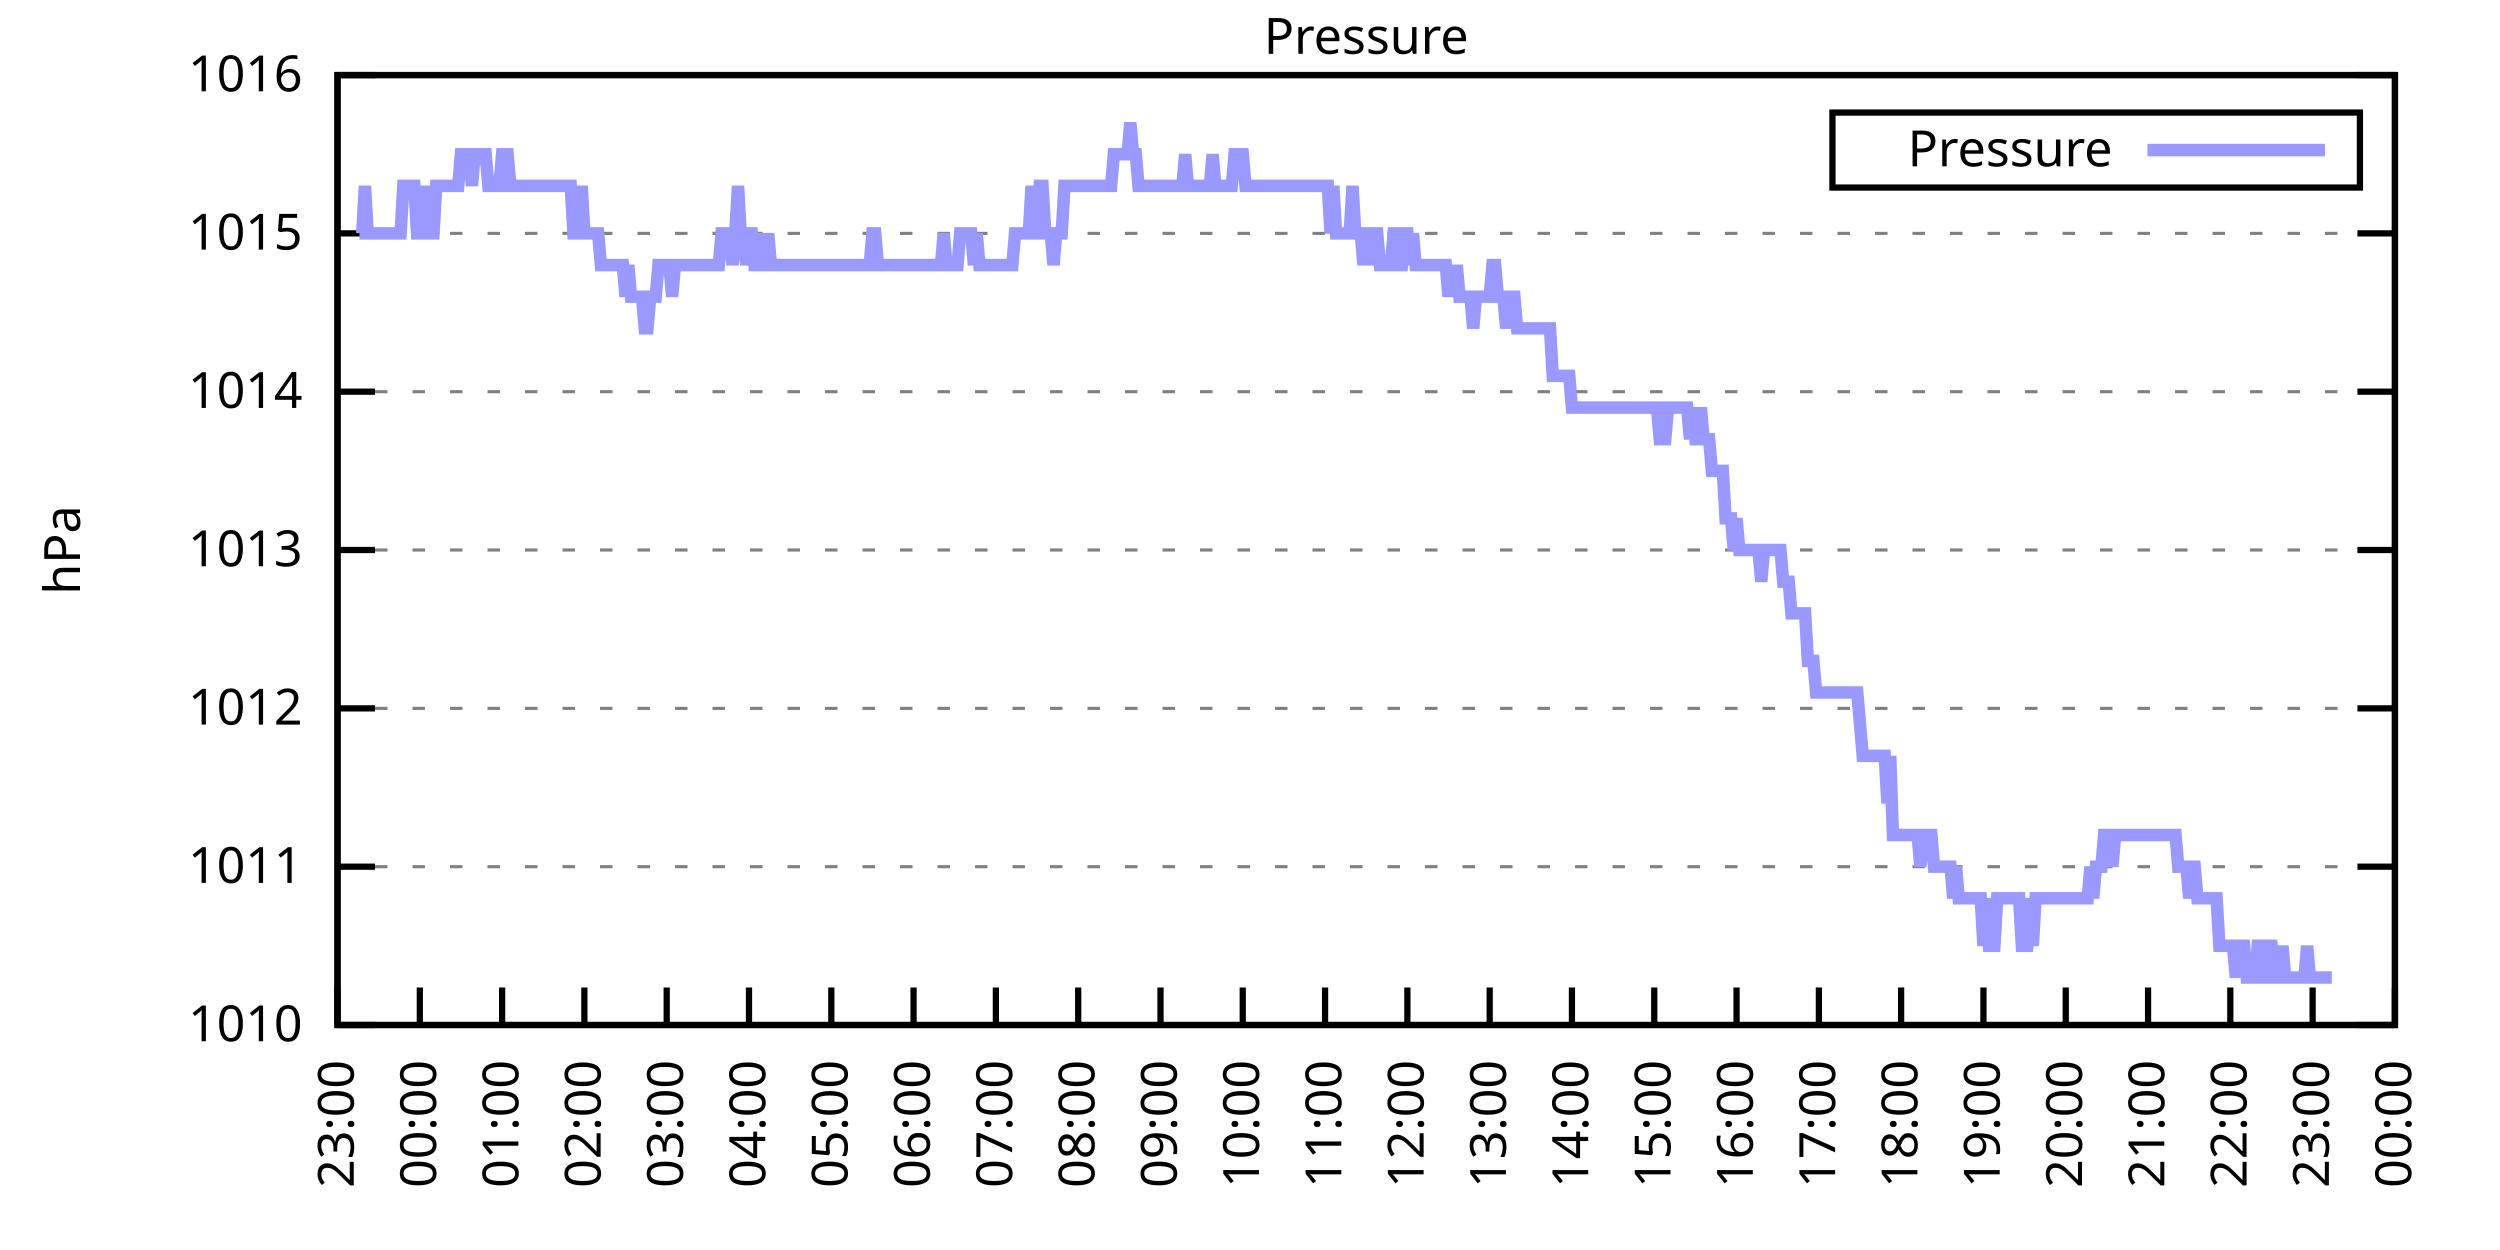
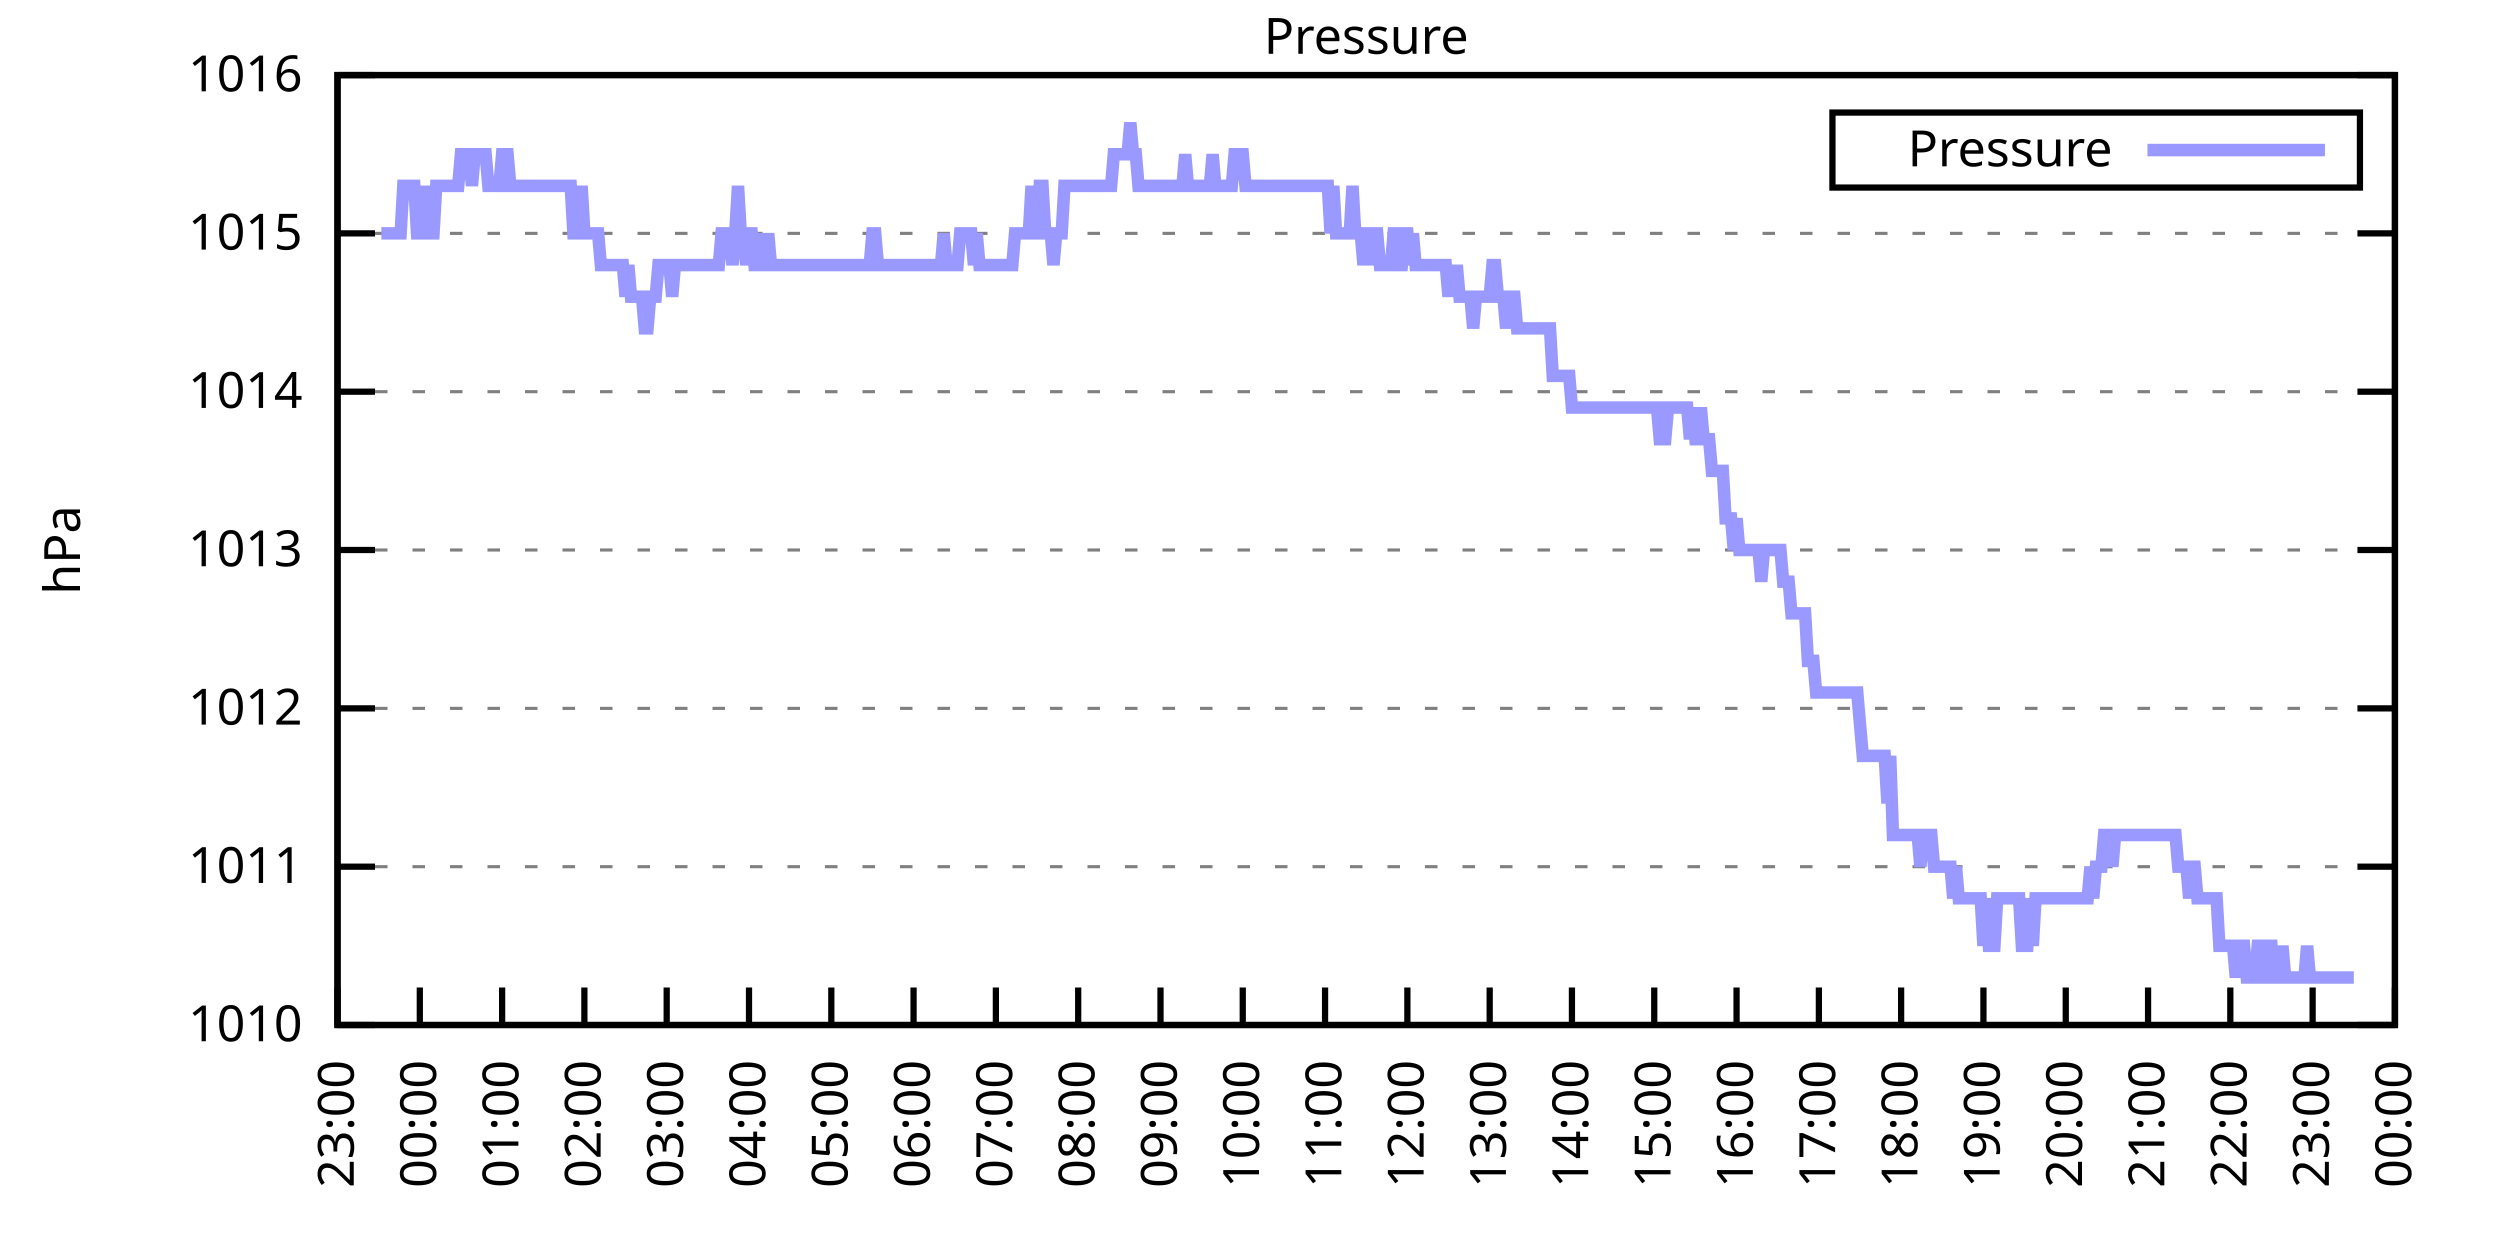
<svg xmlns="http://www.w3.org/2000/svg" xmlns:xlink="http://www.w3.org/1999/xlink" width="400" height="200" viewBox="0 0 400 200">
  <g id="gnuplot_canvas">
    <rect x="0" y="0" width="400" height="200" fill="none" />
    <defs>
      <circle id="gpDot" r="0.5" stroke-width="0.5" stroke="currentColor" />
      <path id="gpPt0" stroke-width="0.333" stroke="currentColor" d="M-1,0 h2 M0,-1 v2" />
      <path id="gpPt1" stroke-width="0.333" stroke="currentColor" d="M-1,-1 L1,1 M1,-1 L-1,1" />
      <path id="gpPt2" stroke-width="0.333" stroke="currentColor" d="M-1,0 L1,0 M0,-1 L0,1 M-1,-1 L1,1 M-1,1 L1,-1" />
      <rect id="gpPt3" stroke-width="0.333" stroke="currentColor" x="-1" y="-1" width="2" height="2" />
      <rect id="gpPt4" stroke-width="0.333" stroke="currentColor" fill="currentColor" x="-1" y="-1" width="2" height="2" />
      <circle id="gpPt5" stroke-width="0.333" stroke="currentColor" cx="0" cy="0" r="1" />
      <use xlink:href="#gpPt5" id="gpPt6" fill="currentColor" stroke="none" />
      <path id="gpPt7" stroke-width="0.333" stroke="currentColor" d="M0,-1.33 L-1.33,0.67 L1.33,0.67 z" />
      <use xlink:href="#gpPt7" id="gpPt8" fill="currentColor" stroke="none" />
      <use xlink:href="#gpPt7" id="gpPt9" stroke="currentColor" transform="rotate(180)" />
      <use xlink:href="#gpPt9" id="gpPt10" fill="currentColor" stroke="none" />
      <use xlink:href="#gpPt3" id="gpPt11" stroke="currentColor" transform="rotate(45)" />
      <use xlink:href="#gpPt11" id="gpPt12" fill="currentColor" stroke="none" />
      <path id="gpPt13" stroke-width="0.333" stroke="currentColor" d="M0,1.330 L1.265,0.411 L0.782,-1.067 L-0.782,-1.076 L-1.265,0.411 z" />
      <use xlink:href="#gpPt13" id="gpPt14" fill="currentColor" stroke="none" />
      <filter id="textbox" filterUnits="objectBoundingBox" x="0" y="0" height="1" width="1">
        <feFlood flood-color="white" flood-opacity="1" result="bgnd" />
        <feComposite in="SourceGraphic" in2="bgnd" operator="atop" />
      </filter>
      <filter id="greybox" filterUnits="objectBoundingBox" x="0" y="0" height="1" width="1">
        <feFlood flood-color="lightgrey" flood-opacity="1" result="grey" />
        <feComposite in="SourceGraphic" in2="grey" operator="atop" />
      </filter>
    </defs>
    <g fill="none" color="white" stroke="currentColor" stroke-width="1.00" stroke-linecap="butt" stroke-linejoin="miter">
</g>
    <g fill="none" color="black" stroke="currentColor" stroke-width="1.00" stroke-linecap="butt" stroke-linejoin="miter">
      <g stroke="none" shape-rendering="crispEdges">
        <polygon fill="rgb(255, 255, 255)" points="54.00,164.00 383.18,164.00 383.18,12.02 54.00,12.02 " />
      </g>
    </g>
    <g fill="none" color="black" stroke="currentColor" stroke-width="1.00" stroke-linecap="butt" stroke-linejoin="miter">
</g>
    <g fill="none" color="black" stroke="black" stroke-width="0.50" stroke-linecap="butt" stroke-linejoin="miter">
</g>
    <g fill="none" color="gray" stroke="currentColor" stroke-width="0.50" stroke-linecap="butt" stroke-linejoin="miter">
      <path stroke="gray" stroke-dasharray="2,4" class="gridline" d="M54.00,164.00 L383.19,164.00  " />
    </g>
    <g fill="none" color="gray" stroke="gray" stroke-width="1.00" stroke-linecap="butt" stroke-linejoin="miter">
</g>
    <g fill="none" color="black" stroke="currentColor" stroke-width="1.00" stroke-linecap="butt" stroke-linejoin="miter">
      <path stroke="black" d="M54.00,164.00 L60.00,164.00 M383.19,164.00 L377.19,164.00  " />
      <g transform="translate(48.40,166.60)" stroke="none" fill="black" font-family="Sans" font-size="8.00" text-anchor="end">
        <text>
          <tspan font-family="Sans"> 1010</tspan>
        </text>
      </g>
    </g>
    <g fill="none" color="black" stroke="currentColor" stroke-width="1.00" stroke-linecap="butt" stroke-linejoin="miter">
</g>
    <g fill="none" color="black" stroke="black" stroke-width="0.50" stroke-linecap="butt" stroke-linejoin="miter">
</g>
    <g fill="none" color="gray" stroke="currentColor" stroke-width="0.50" stroke-linecap="butt" stroke-linejoin="miter">
      <path stroke="gray" stroke-dasharray="2,4" class="gridline" d="M54.00,138.67 L383.19,138.67  " />
    </g>
    <g fill="none" color="gray" stroke="gray" stroke-width="1.00" stroke-linecap="butt" stroke-linejoin="miter">
</g>
    <g fill="none" color="black" stroke="currentColor" stroke-width="1.00" stroke-linecap="butt" stroke-linejoin="miter">
      <path stroke="black" d="M54.00,138.67 L60.00,138.67 M383.19,138.67 L377.19,138.67  " />
      <g transform="translate(48.40,141.27)" stroke="none" fill="black" font-family="Sans" font-size="8.00" text-anchor="end">
        <text>
          <tspan font-family="Sans"> 1011</tspan>
        </text>
      </g>
    </g>
    <g fill="none" color="black" stroke="currentColor" stroke-width="1.00" stroke-linecap="butt" stroke-linejoin="miter">
</g>
    <g fill="none" color="black" stroke="black" stroke-width="0.50" stroke-linecap="butt" stroke-linejoin="miter">
</g>
    <g fill="none" color="gray" stroke="currentColor" stroke-width="0.50" stroke-linecap="butt" stroke-linejoin="miter">
      <path stroke="gray" stroke-dasharray="2,4" class="gridline" d="M54.00,113.34 L383.19,113.34  " />
    </g>
    <g fill="none" color="gray" stroke="gray" stroke-width="1.00" stroke-linecap="butt" stroke-linejoin="miter">
</g>
    <g fill="none" color="black" stroke="currentColor" stroke-width="1.00" stroke-linecap="butt" stroke-linejoin="miter">
      <path stroke="black" d="M54.00,113.34 L60.00,113.34 M383.19,113.34 L377.19,113.34  " />
      <g transform="translate(48.40,115.94)" stroke="none" fill="black" font-family="Sans" font-size="8.00" text-anchor="end">
        <text>
          <tspan font-family="Sans"> 1012</tspan>
        </text>
      </g>
    </g>
    <g fill="none" color="black" stroke="currentColor" stroke-width="1.00" stroke-linecap="butt" stroke-linejoin="miter">
</g>
    <g fill="none" color="black" stroke="black" stroke-width="0.50" stroke-linecap="butt" stroke-linejoin="miter">
</g>
    <g fill="none" color="gray" stroke="currentColor" stroke-width="0.50" stroke-linecap="butt" stroke-linejoin="miter">
      <path stroke="gray" stroke-dasharray="2,4" class="gridline" d="M54.00,88.00 L383.19,88.00  " />
    </g>
    <g fill="none" color="gray" stroke="gray" stroke-width="1.00" stroke-linecap="butt" stroke-linejoin="miter">
</g>
    <g fill="none" color="black" stroke="currentColor" stroke-width="1.00" stroke-linecap="butt" stroke-linejoin="miter">
      <path stroke="black" d="M54.00,88.00 L60.00,88.00 M383.19,88.00 L377.19,88.00  " />
      <g transform="translate(48.40,90.60)" stroke="none" fill="black" font-family="Sans" font-size="8.00" text-anchor="end">
        <text>
          <tspan font-family="Sans"> 1013</tspan>
        </text>
      </g>
    </g>
    <g fill="none" color="black" stroke="currentColor" stroke-width="1.00" stroke-linecap="butt" stroke-linejoin="miter">
</g>
    <g fill="none" color="black" stroke="black" stroke-width="0.50" stroke-linecap="butt" stroke-linejoin="miter">
</g>
    <g fill="none" color="gray" stroke="currentColor" stroke-width="0.50" stroke-linecap="butt" stroke-linejoin="miter">
      <path stroke="gray" stroke-dasharray="2,4" class="gridline" d="M54.00,62.67 L383.19,62.67  " />
    </g>
    <g fill="none" color="gray" stroke="gray" stroke-width="1.00" stroke-linecap="butt" stroke-linejoin="miter">
</g>
    <g fill="none" color="black" stroke="currentColor" stroke-width="1.00" stroke-linecap="butt" stroke-linejoin="miter">
      <path stroke="black" d="M54.00,62.67 L60.00,62.67 M383.19,62.67 L377.19,62.67  " />
      <g transform="translate(48.40,65.27)" stroke="none" fill="black" font-family="Sans" font-size="8.00" text-anchor="end">
        <text>
          <tspan font-family="Sans"> 1014</tspan>
        </text>
      </g>
    </g>
    <g fill="none" color="black" stroke="currentColor" stroke-width="1.00" stroke-linecap="butt" stroke-linejoin="miter">
</g>
    <g fill="none" color="black" stroke="black" stroke-width="0.50" stroke-linecap="butt" stroke-linejoin="miter">
</g>
    <g fill="none" color="gray" stroke="currentColor" stroke-width="0.50" stroke-linecap="butt" stroke-linejoin="miter">
      <path stroke="gray" stroke-dasharray="2,4" class="gridline" d="M54.00,37.34 L383.19,37.34  " />
    </g>
    <g fill="none" color="gray" stroke="gray" stroke-width="1.00" stroke-linecap="butt" stroke-linejoin="miter">
</g>
    <g fill="none" color="black" stroke="currentColor" stroke-width="1.00" stroke-linecap="butt" stroke-linejoin="miter">
      <path stroke="black" d="M54.00,37.34 L60.00,37.34 M383.19,37.34 L377.19,37.34  " />
      <g transform="translate(48.40,39.94)" stroke="none" fill="black" font-family="Sans" font-size="8.00" text-anchor="end">
        <text>
          <tspan font-family="Sans"> 1015</tspan>
        </text>
      </g>
    </g>
    <g fill="none" color="black" stroke="currentColor" stroke-width="1.00" stroke-linecap="butt" stroke-linejoin="miter">
</g>
    <g fill="none" color="black" stroke="black" stroke-width="0.50" stroke-linecap="butt" stroke-linejoin="miter">
</g>
    <g fill="none" color="gray" stroke="currentColor" stroke-width="0.50" stroke-linecap="butt" stroke-linejoin="miter">
      <path stroke="gray" stroke-dasharray="2,4" class="gridline" d="M54.00,12.01 L383.19,12.01  " />
    </g>
    <g fill="none" color="gray" stroke="gray" stroke-width="1.00" stroke-linecap="butt" stroke-linejoin="miter">
</g>
    <g fill="none" color="black" stroke="currentColor" stroke-width="1.00" stroke-linecap="butt" stroke-linejoin="miter">
      <path stroke="black" d="M54.00,12.01 L60.00,12.01 M383.19,12.01 L377.19,12.01  " />
      <g transform="translate(48.40,14.61)" stroke="none" fill="black" font-family="Sans" font-size="8.00" text-anchor="end">
        <text>
          <tspan font-family="Sans"> 1016</tspan>
        </text>
      </g>
    </g>
    <g fill="none" color="black" stroke="currentColor" stroke-width="1.00" stroke-linecap="butt" stroke-linejoin="miter">
      <path stroke="black" d="M54.00,164.00 L54.00,158.00  " />
      <g transform="translate(56.60,169.60) rotate(270.00)" stroke="none" fill="black" font-family="Sans" font-size="8.00" text-anchor="end">
        <text>
          <tspan font-family="Sans">23:00</tspan>
        </text>
      </g>
    </g>
    <g fill="none" color="black" stroke="currentColor" stroke-width="1.00" stroke-linecap="butt" stroke-linejoin="miter">
      <path stroke="black" d="M67.17,164.00 L67.17,158.00  " />
      <g transform="translate(69.77,169.60) rotate(270.00)" stroke="none" fill="black" font-family="Sans" font-size="8.00" text-anchor="end">
        <text>
          <tspan font-family="Sans">00:00</tspan>
        </text>
      </g>
    </g>
    <g fill="none" color="black" stroke="currentColor" stroke-width="1.00" stroke-linecap="butt" stroke-linejoin="miter">
      <path stroke="black" d="M80.34,164.00 L80.34,158.00  " />
      <g transform="translate(82.94,169.60) rotate(270.00)" stroke="none" fill="black" font-family="Sans" font-size="8.00" text-anchor="end">
        <text>
          <tspan font-family="Sans">01:00</tspan>
        </text>
      </g>
    </g>
    <g fill="none" color="black" stroke="currentColor" stroke-width="1.00" stroke-linecap="butt" stroke-linejoin="miter">
      <path stroke="black" d="M93.50,164.00 L93.50,158.00  " />
      <g transform="translate(96.10,169.60) rotate(270.00)" stroke="none" fill="black" font-family="Sans" font-size="8.00" text-anchor="end">
        <text>
          <tspan font-family="Sans">02:00</tspan>
        </text>
      </g>
    </g>
    <g fill="none" color="black" stroke="currentColor" stroke-width="1.00" stroke-linecap="butt" stroke-linejoin="miter">
      <path stroke="black" d="M106.67,164.00 L106.67,158.00  " />
      <g transform="translate(109.27,169.60) rotate(270.00)" stroke="none" fill="black" font-family="Sans" font-size="8.00" text-anchor="end">
        <text>
          <tspan font-family="Sans">03:00</tspan>
        </text>
      </g>
    </g>
    <g fill="none" color="black" stroke="currentColor" stroke-width="1.00" stroke-linecap="butt" stroke-linejoin="miter">
      <path stroke="black" d="M119.84,164.00 L119.84,158.00  " />
      <g transform="translate(122.44,169.60) rotate(270.00)" stroke="none" fill="black" font-family="Sans" font-size="8.00" text-anchor="end">
        <text>
          <tspan font-family="Sans">04:00</tspan>
        </text>
      </g>
    </g>
    <g fill="none" color="black" stroke="currentColor" stroke-width="1.00" stroke-linecap="butt" stroke-linejoin="miter">
      <path stroke="black" d="M133.01,164.00 L133.01,158.00  " />
      <g transform="translate(135.61,169.60) rotate(270.00)" stroke="none" fill="black" font-family="Sans" font-size="8.00" text-anchor="end">
        <text>
          <tspan font-family="Sans">05:00</tspan>
        </text>
      </g>
    </g>
    <g fill="none" color="black" stroke="currentColor" stroke-width="1.00" stroke-linecap="butt" stroke-linejoin="miter">
      <path stroke="black" d="M146.17,164.00 L146.17,158.00  " />
      <g transform="translate(148.77,169.60) rotate(270.00)" stroke="none" fill="black" font-family="Sans" font-size="8.00" text-anchor="end">
        <text>
          <tspan font-family="Sans">06:00</tspan>
        </text>
      </g>
    </g>
    <g fill="none" color="black" stroke="currentColor" stroke-width="1.00" stroke-linecap="butt" stroke-linejoin="miter">
      <path stroke="black" d="M159.34,164.00 L159.34,158.00  " />
      <g transform="translate(161.94,169.60) rotate(270.00)" stroke="none" fill="black" font-family="Sans" font-size="8.00" text-anchor="end">
        <text>
          <tspan font-family="Sans">07:00</tspan>
        </text>
      </g>
    </g>
    <g fill="none" color="black" stroke="currentColor" stroke-width="1.00" stroke-linecap="butt" stroke-linejoin="miter">
      <path stroke="black" d="M172.51,164.00 L172.51,158.00  " />
      <g transform="translate(175.11,169.60) rotate(270.00)" stroke="none" fill="black" font-family="Sans" font-size="8.00" text-anchor="end">
        <text>
          <tspan font-family="Sans">08:00</tspan>
        </text>
      </g>
    </g>
    <g fill="none" color="black" stroke="currentColor" stroke-width="1.00" stroke-linecap="butt" stroke-linejoin="miter">
      <path stroke="black" d="M185.68,164.00 L185.68,158.00  " />
      <g transform="translate(188.28,169.60) rotate(270.00)" stroke="none" fill="black" font-family="Sans" font-size="8.00" text-anchor="end">
        <text>
          <tspan font-family="Sans">09:00</tspan>
        </text>
      </g>
    </g>
    <g fill="none" color="black" stroke="currentColor" stroke-width="1.00" stroke-linecap="butt" stroke-linejoin="miter">
      <path stroke="black" d="M198.84,164.00 L198.84,158.00  " />
      <g transform="translate(201.44,169.60) rotate(270.00)" stroke="none" fill="black" font-family="Sans" font-size="8.00" text-anchor="end">
        <text>
          <tspan font-family="Sans">10:00</tspan>
        </text>
      </g>
    </g>
    <g fill="none" color="black" stroke="currentColor" stroke-width="1.00" stroke-linecap="butt" stroke-linejoin="miter">
      <path stroke="black" d="M212.01,164.00 L212.01,158.00  " />
      <g transform="translate(214.61,169.60) rotate(270.00)" stroke="none" fill="black" font-family="Sans" font-size="8.00" text-anchor="end">
        <text>
          <tspan font-family="Sans">11:00</tspan>
        </text>
      </g>
    </g>
    <g fill="none" color="black" stroke="currentColor" stroke-width="1.00" stroke-linecap="butt" stroke-linejoin="miter">
      <path stroke="black" d="M225.18,164.00 L225.18,158.00  " />
      <g transform="translate(227.78,169.60) rotate(270.00)" stroke="none" fill="black" font-family="Sans" font-size="8.00" text-anchor="end">
        <text>
          <tspan font-family="Sans">12:00</tspan>
        </text>
      </g>
    </g>
    <g fill="none" color="black" stroke="currentColor" stroke-width="1.00" stroke-linecap="butt" stroke-linejoin="miter">
      <path stroke="black" d="M238.35,164.00 L238.35,158.00  " />
      <g transform="translate(240.95,169.60) rotate(270.00)" stroke="none" fill="black" font-family="Sans" font-size="8.00" text-anchor="end">
        <text>
          <tspan font-family="Sans">13:00</tspan>
        </text>
      </g>
    </g>
    <g fill="none" color="black" stroke="currentColor" stroke-width="1.00" stroke-linecap="butt" stroke-linejoin="miter">
      <path stroke="black" d="M251.51,164.00 L251.51,158.00  " />
      <g transform="translate(254.11,169.60) rotate(270.00)" stroke="none" fill="black" font-family="Sans" font-size="8.00" text-anchor="end">
        <text>
          <tspan font-family="Sans">14:00</tspan>
        </text>
      </g>
    </g>
    <g fill="none" color="black" stroke="currentColor" stroke-width="1.00" stroke-linecap="butt" stroke-linejoin="miter">
      <path stroke="black" d="M264.68,164.00 L264.68,158.00  " />
      <g transform="translate(267.28,169.60) rotate(270.00)" stroke="none" fill="black" font-family="Sans" font-size="8.00" text-anchor="end">
        <text>
          <tspan font-family="Sans">15:00</tspan>
        </text>
      </g>
    </g>
    <g fill="none" color="black" stroke="currentColor" stroke-width="1.00" stroke-linecap="butt" stroke-linejoin="miter">
      <path stroke="black" d="M277.85,164.00 L277.85,158.00  " />
      <g transform="translate(280.45,169.60) rotate(270.00)" stroke="none" fill="black" font-family="Sans" font-size="8.00" text-anchor="end">
        <text>
          <tspan font-family="Sans">16:00</tspan>
        </text>
      </g>
    </g>
    <g fill="none" color="black" stroke="currentColor" stroke-width="1.00" stroke-linecap="butt" stroke-linejoin="miter">
      <path stroke="black" d="M291.02,164.00 L291.02,158.00  " />
      <g transform="translate(293.62,169.60) rotate(270.00)" stroke="none" fill="black" font-family="Sans" font-size="8.00" text-anchor="end">
        <text>
          <tspan font-family="Sans">17:00</tspan>
        </text>
      </g>
    </g>
    <g fill="none" color="black" stroke="currentColor" stroke-width="1.00" stroke-linecap="butt" stroke-linejoin="miter">
      <path stroke="black" d="M304.18,164.00 L304.18,158.00  " />
      <g transform="translate(306.78,169.60) rotate(270.00)" stroke="none" fill="black" font-family="Sans" font-size="8.00" text-anchor="end">
        <text>
          <tspan font-family="Sans">18:00</tspan>
        </text>
      </g>
    </g>
    <g fill="none" color="black" stroke="currentColor" stroke-width="1.00" stroke-linecap="butt" stroke-linejoin="miter">
      <path stroke="black" d="M317.35,164.00 L317.35,158.00  " />
      <g transform="translate(319.95,169.60) rotate(270.00)" stroke="none" fill="black" font-family="Sans" font-size="8.00" text-anchor="end">
        <text>
          <tspan font-family="Sans">19:00</tspan>
        </text>
      </g>
    </g>
    <g fill="none" color="black" stroke="currentColor" stroke-width="1.00" stroke-linecap="butt" stroke-linejoin="miter">
      <path stroke="black" d="M330.52,164.00 L330.52,158.00  " />
      <g transform="translate(333.12,169.60) rotate(270.00)" stroke="none" fill="black" font-family="Sans" font-size="8.00" text-anchor="end">
        <text>
          <tspan font-family="Sans">20:00</tspan>
        </text>
      </g>
    </g>
    <g fill="none" color="black" stroke="currentColor" stroke-width="1.00" stroke-linecap="butt" stroke-linejoin="miter">
      <path stroke="black" d="M343.69,164.00 L343.69,158.00  " />
      <g transform="translate(346.29,169.60) rotate(270.00)" stroke="none" fill="black" font-family="Sans" font-size="8.00" text-anchor="end">
        <text>
          <tspan font-family="Sans">21:00</tspan>
        </text>
      </g>
    </g>
    <g fill="none" color="black" stroke="currentColor" stroke-width="1.00" stroke-linecap="butt" stroke-linejoin="miter">
      <path stroke="black" d="M356.85,164.00 L356.85,158.00  " />
      <g transform="translate(359.45,169.60) rotate(270.00)" stroke="none" fill="black" font-family="Sans" font-size="8.00" text-anchor="end">
        <text>
          <tspan font-family="Sans">22:00</tspan>
        </text>
      </g>
    </g>
    <g fill="none" color="black" stroke="currentColor" stroke-width="1.00" stroke-linecap="butt" stroke-linejoin="miter">
      <path stroke="black" d="M370.02,164.00 L370.02,158.00  " />
      <g transform="translate(372.62,169.60) rotate(270.00)" stroke="none" fill="black" font-family="Sans" font-size="8.00" text-anchor="end">
        <text>
          <tspan font-family="Sans">23:00</tspan>
        </text>
      </g>
    </g>
    <g fill="none" color="black" stroke="currentColor" stroke-width="1.00" stroke-linecap="butt" stroke-linejoin="miter">
      <path stroke="black" d="M383.19,164.00 L383.19,158.00  " />
      <g transform="translate(385.79,169.60) rotate(270.00)" stroke="none" fill="black" font-family="Sans" font-size="8.00" text-anchor="end">
        <text>
          <tspan font-family="Sans">00:00</tspan>
        </text>
      </g>
    </g>
    <g fill="none" color="black" stroke="currentColor" stroke-width="1.00" stroke-linecap="butt" stroke-linejoin="miter">
</g>
    <g fill="none" color="black" stroke="currentColor" stroke-width="1.00" stroke-linecap="butt" stroke-linejoin="miter">
      <path stroke="black" d="M54.00,12.01 L54.00,164.00 L383.19,164.00 L383.19,12.01 L54.00,12.01 Z  " />
    </g>
    <g fill="none" color="black" stroke="currentColor" stroke-width="1.00" stroke-linecap="butt" stroke-linejoin="miter">
</g>
    <g fill="none" color="black" stroke="currentColor" stroke-width="1.00" stroke-linecap="butt" stroke-linejoin="miter">
      <path stroke="black" d="M293.19,30.01 L293.19,18.01 L377.59,18.01 L377.59,30.01 L293.19,30.01 Z  " />
    </g>
    <g id="Pressure_plot_1">
      <g fill="none" color="white" stroke="black" stroke-width="2.00" stroke-linecap="butt" stroke-linejoin="miter">
</g>
      <g fill="none" color="black" stroke="currentColor" stroke-width="2.00" stroke-linecap="butt" stroke-linejoin="miter">
        <g transform="translate(337.99,26.61)" stroke="none" fill="black" font-family="Sans" font-size="8.00" text-anchor="end">
          <text>
            <tspan font-family="Sans">Pressure</tspan>
          </text>
        </g>
      </g>
      <g fill="none" color="black" stroke="currentColor" stroke-width="2.00" stroke-linecap="butt" stroke-linejoin="miter">
-         <path stroke="rgb(153, 153, 255)" d="M343.59,24.01 L371.99,24.01 M57.51,37.34 L57.95,37.34 L58.39,29.74 L58.83,37.34 L59.27,37.34 L59.71,37.34   L60.14,37.34 L60.58,37.34 L61.02,37.34 L61.46,37.34 L61.90,37.34 L62.34,37.34 L62.78,37.34 L63.22,37.34   L63.66,37.34 L64.10,37.34 L64.53,29.74 L64.97,29.74 L65.41,29.74 L65.85,29.74 L66.29,29.74 L66.73,37.34   L67.17,37.34 L67.61,29.74 L68.05,37.34 L68.48,29.74 L68.92,37.34 L69.36,37.34 L69.80,29.74 L70.24,29.74   L70.68,29.74 L71.12,29.74 L71.56,29.74 L72.00,29.74 L72.43,29.74 L72.87,29.74 L73.31,29.74 L73.75,24.68   L74.19,24.68 L74.63,24.68 L75.07,24.68 L75.51,29.74 L75.95,24.68 L76.38,24.68 L76.82,24.68 L77.26,24.68   L77.70,24.68 L78.14,29.74 L78.58,29.74 L79.02,29.74 L79.46,29.74 L79.90,29.74 L80.34,24.68 L80.77,24.68   L81.21,24.68 L81.65,29.74 L82.09,29.74 L82.53,29.74 L82.97,29.74 L83.41,29.74 L83.85,29.74 L84.29,29.74   L84.72,29.74 L85.16,29.74 L85.60,29.74 L86.04,29.74 L86.48,29.74 L86.92,29.74 L87.36,29.74 L87.80,29.74   L88.24,29.74 L88.67,29.74 L89.11,29.74 L89.55,29.74 L89.99,29.74 L90.43,29.74 L90.87,29.74 L91.31,29.74   L91.75,37.34 L92.19,37.34 L92.62,37.34 L93.06,29.74 L93.50,37.34 L93.94,37.34 L94.38,37.34 L94.82,37.34   L95.26,37.34 L95.70,37.34 L96.14,42.41 L96.58,42.41 L97.01,42.41 L97.45,42.41 L97.89,42.41 L98.33,42.41   L98.77,42.41 L99.21,42.41 L99.65,42.41 L100.09,47.47 L100.53,42.41 L100.96,47.47 L101.40,47.47 L101.84,47.47   L102.28,47.47 L102.72,47.47 L103.16,52.54 L103.60,52.54 L104.04,47.47 L104.48,47.47 L104.91,47.47 L105.35,42.41   L105.79,42.41 L106.23,42.41 L106.67,42.41 L107.11,42.41 L107.55,47.47 L107.99,42.41 L108.43,42.41 L108.87,42.41   L109.30,42.41 L109.74,42.41 L110.18,42.41 L110.62,42.41 L111.06,42.41 L111.50,42.41 L111.94,42.41 L112.38,42.41   L112.82,42.41 L113.25,42.41 L113.69,42.41 L114.13,42.41 L114.57,42.41 L115.01,42.41 L115.45,37.34 L115.89,37.34   L116.33,37.34 L116.77,37.34 L117.20,42.41 L117.64,37.34 L118.08,29.74 L118.52,37.34 L118.96,37.34 L119.40,42.41   L119.84,37.34 L120.28,37.34 L120.72,42.41 L121.15,42.41 L121.59,42.41 L122.03,37.34 L122.47,42.41 L122.91,37.34   L123.35,42.41 L123.79,42.41 L124.23,42.41 L124.67,42.41 L125.11,42.41 L125.54,42.41 L125.98,42.41 L126.42,42.41   L126.86,42.41 L127.30,42.41 L127.74,42.41 L128.18,42.41 L128.62,42.41 L129.06,42.41 L129.49,42.41 L129.93,42.41   L130.37,42.41 L130.81,42.41 L131.25,42.41 L131.69,42.41 L132.13,42.41 L132.57,42.41 L133.01,42.41 L133.44,42.41   L133.88,42.41 L134.32,42.41 L134.76,42.41 L135.20,42.41 L135.64,42.41 L136.08,42.41 L136.52,42.41 L136.96,42.41   L137.39,42.41 L137.83,42.41 L138.27,42.41 L138.71,42.41 L139.15,42.41 L139.59,37.34 L140.03,37.34 L140.47,42.41   L140.91,42.41 L141.35,42.41 L141.78,42.41 L142.22,42.41 L142.66,42.41 L143.10,42.41 L143.54,42.41 L143.98,42.41   L144.42,42.41 L144.86,42.41 L145.30,42.41 L145.73,42.41 L146.17,42.41 L146.61,42.41 L147.05,42.41 L147.49,42.41   L147.93,42.41 L148.37,42.41 L148.81,42.41 L149.25,42.41 L149.68,42.41 L150.12,42.41 L150.56,42.41 L151.00,37.34   L151.44,42.41 L151.88,42.41 L152.32,42.41 L152.76,42.41 L153.20,42.41 L153.63,37.34 L154.07,37.34 L154.51,37.34   L154.95,37.34 L155.39,37.34 L155.83,42.41 L156.27,37.34 L156.71,42.41 L157.15,42.41 L157.59,42.41 L158.02,42.41   L158.46,42.41 L158.90,42.41 L159.34,42.41 L159.78,42.41 L160.22,42.41 L160.66,42.41 L161.10,42.41 L161.54,42.41   L161.97,42.41 L162.41,37.34 L162.85,37.34 L163.29,37.34 L163.73,37.34 L164.17,37.34 L164.61,37.34 L165.05,29.74   L165.49,37.34 L165.92,37.34 L166.36,29.74 L166.80,29.74 L167.24,37.34 L167.68,37.34 L168.12,37.34 L168.56,42.41   L169.00,37.34 L169.44,37.34 L169.87,37.34 L170.31,29.74 L170.75,29.74 L171.19,29.74 L171.63,29.74 L172.07,29.74   L172.51,29.74 L172.95,29.74 L173.39,29.74 L173.83,29.74 L174.26,29.74 L174.70,29.74 L175.14,29.74 L175.58,29.74   L176.02,29.74 L176.46,29.74 L176.90,29.74 L177.34,29.74 L177.78,29.74 L178.21,24.68 L178.65,24.68 L179.09,24.68   L179.53,24.68 L179.97,24.68 L180.41,24.68 L180.85,19.61 L181.29,24.68 L181.73,24.68 L182.16,29.74 L182.60,29.74   L183.04,29.74 L183.48,29.74 L183.92,29.74 L184.36,29.74 L184.80,29.74 L185.24,29.74 L185.68,29.74 L186.11,29.74   L186.55,29.74 L186.99,29.74 L187.43,29.74 L187.87,29.74 L188.31,29.74 L188.75,29.74 L189.19,29.74 L189.63,24.68   L190.07,29.74 L190.50,29.74 L190.94,29.74 L191.38,29.74 L191.82,29.74 L192.26,29.74 L192.70,29.74 L193.14,29.74   L193.58,29.74 L194.02,24.68 L194.45,29.74 L194.89,29.74 L195.33,29.74 L195.77,29.74 L196.21,29.74 L196.65,29.74   L197.09,29.74 L197.53,24.68 L197.97,24.68 L198.40,24.68 L198.84,24.68 L199.28,29.74 L199.72,29.74 L200.16,29.74   L200.60,29.74 L201.04,29.74 L201.48,29.74 L201.92,29.74 L202.35,29.74 L202.79,29.74 L203.23,29.74 L203.67,29.74   L204.11,29.74 L204.55,29.74 L204.99,29.74 L205.43,29.74 L205.87,29.74 L206.31,29.74 L206.74,29.74 L207.18,29.74   L207.62,29.74 L208.06,29.74 L208.50,29.74 L208.94,29.74 L209.38,29.74 L209.82,29.74 L210.26,29.74 L210.69,29.74   L211.13,29.74 L211.57,29.74 L212.01,29.74 L212.45,29.74 L212.89,37.34 L213.33,29.74 L213.77,37.34 L214.21,37.34   L214.64,37.34 L215.08,37.34 L215.52,37.34 L215.96,37.34 L216.40,29.74 L216.84,37.34 L217.28,37.34 L217.72,37.34   L218.16,42.41 L218.60,37.34 L219.03,42.41 L219.47,37.34 L219.91,37.34 L220.35,37.34 L220.79,42.41 L221.23,42.41   L221.67,42.41 L222.11,42.41 L222.55,42.41 L222.98,37.34 L223.42,37.34 L223.86,42.41 L224.30,42.41 L224.74,37.34   L225.18,37.34 L225.62,42.41 L226.06,37.34 L226.50,42.41 L226.93,42.41 L227.37,42.41 L227.81,42.41 L228.25,42.41   L228.69,42.41 L229.13,42.41 L229.57,42.41 L230.01,42.41 L230.45,42.41 L230.88,42.41 L231.32,42.41 L231.76,47.47   L232.20,42.41 L232.64,47.47 L233.08,42.41 L233.52,47.47 L233.96,47.47 L234.40,47.47 L234.84,47.47 L235.27,47.47   L235.71,52.54 L236.15,47.47 L236.59,47.47 L237.03,47.47 L237.47,47.47 L237.91,47.47 L238.35,47.47 L238.79,42.41   L239.22,42.41 L239.66,47.47 L240.10,47.47 L240.54,47.47 L240.98,52.54 L241.42,47.47 L241.86,47.47 L242.30,47.47   L242.74,52.54 L243.17,52.54 L243.61,52.54 L244.05,52.54 L244.49,52.54 L244.93,52.54 L245.37,52.54 L245.81,52.54   L246.25,52.54 L246.69,52.54 L247.12,52.54 L247.56,52.54 L248.00,52.54 L248.44,60.14 L248.88,60.14 L249.32,60.14   L249.76,60.14 L250.20,60.14 L250.64,60.14 L251.08,60.14 L251.51,65.21 L251.95,65.21 L252.39,65.21 L252.83,65.21   L253.27,65.21 L253.71,65.21 L254.15,65.21 L254.59,65.21 L255.03,65.21 L255.46,65.21 L255.90,65.21 L256.34,65.21   L256.78,65.21 L257.22,65.21 L257.66,65.21 L258.10,65.21 L258.54,65.21 L258.98,65.21 L259.41,65.21 L259.85,65.21   L260.29,65.21 L260.73,65.21 L261.17,65.21 L261.61,65.21 L262.05,65.21 L262.49,65.21 L262.93,65.21 L263.36,65.21   L263.80,65.21 L264.24,65.21 L264.68,65.21 L265.12,65.21 L265.56,70.27 L266.00,70.27 L266.44,70.27 L266.88,65.21   L267.32,65.21 L267.75,65.21 L268.19,65.21 L268.63,65.21 L269.07,65.21 L269.51,65.21 L269.95,65.21 L270.39,70.27   L270.83,65.21 L271.27,70.27 L271.70,70.27 L272.14,65.21 L272.58,70.27 L273.02,70.27 L273.46,70.27 L273.90,75.34   L274.34,75.34 L274.78,75.34 L275.22,75.34 L275.65,75.34 L276.09,82.94 L276.53,82.94 L276.97,82.94 L277.41,88.00   L277.85,82.94 L278.29,88.00 L278.73,88.00 L279.17,88.00 L279.60,88.00 L280.04,88.00 L280.48,88.00 L280.92,88.00   L281.36,88.00 L281.80,93.07 L282.24,88.00 L282.68,88.00 L283.12,88.00 L283.56,88.00 L283.99,88.00 L284.43,88.00   L284.87,88.00 L285.31,93.07 L285.75,93.07 L286.19,93.07 L286.63,98.14 L287.07,98.14 L287.51,98.14 L287.94,98.14   L288.38,98.14 L288.82,98.14 L289.26,105.74 L289.70,105.74 L290.14,105.74 L290.58,110.80 L291.02,110.80 L291.46,110.80   L291.89,110.80 L292.33,110.80 L292.77,110.80 L293.21,110.80 L293.65,110.80 L294.09,110.80 L294.53,110.80 L294.97,110.80   L295.41,110.80 L295.84,110.80 L296.28,110.80 L296.72,110.80 L297.16,110.80 L297.60,115.87 L298.04,120.94 L298.48,120.94   L298.92,120.94 L299.36,120.94 L299.80,120.94 L300.23,120.94 L300.67,120.94 L301.11,120.94 L301.55,120.94 L301.99,128.54   L302.43,120.94 L302.87,133.60 L303.31,133.60 L303.75,133.60 L304.18,133.60 L304.62,133.60 L305.06,133.60 L305.50,133.60   L305.94,133.60 L306.38,133.60 L306.82,133.60 L307.26,138.67 L307.70,133.60 L308.13,133.60 L308.57,133.60 L309.01,133.60   L309.45,138.67 L309.89,138.67 L310.33,138.67 L310.77,138.67 L311.21,138.67 L311.65,138.67 L312.08,138.67 L312.52,143.73   L312.96,138.67 L313.40,143.73 L313.84,143.73 L314.28,143.73 L314.72,143.73 L315.16,143.73 L315.60,143.73 L316.04,143.73   L316.47,143.73 L316.91,143.73 L317.35,151.33 L317.79,143.73 L318.23,151.33 L318.67,151.33 L319.11,151.33 L319.55,143.73   L319.99,143.73 L320.42,143.73 L320.86,143.73 L321.30,143.73 L321.74,143.73 L322.18,143.73 L322.62,143.73 L323.06,143.73   L323.50,151.33 L323.94,151.33 L324.37,151.33 L324.81,143.73 L325.25,151.33 L325.69,143.73 L326.13,143.73 L326.57,143.73   L327.01,143.73 L327.45,143.73 L327.89,143.73 L328.33,143.73 L328.76,143.73 L329.20,143.73 L329.64,143.73 L330.08,143.73   L330.52,143.73 L330.96,143.73 L331.40,143.73 L331.84,143.73 L332.28,143.73 L332.71,143.73 L333.15,143.73 L333.59,143.73   L334.03,143.73 L334.47,138.67 L334.91,143.73 L335.35,138.67 L335.79,138.67 L336.23,138.67 L336.66,133.60 L337.10,133.60   L337.54,133.60 L337.98,138.67 L338.42,133.60 L338.86,133.60 L339.30,133.60 L339.74,133.60 L340.18,133.60 L340.61,133.60   L341.05,133.60 L341.49,133.60 L341.93,133.60 L342.37,133.60 L342.81,133.60 L343.25,133.60 L343.69,133.60 L344.13,133.60   L344.57,133.60 L345.00,133.60 L345.44,133.60 L345.88,133.60 L346.32,133.60 L346.76,133.60 L347.20,133.60 L347.64,133.60   L348.08,133.60 L348.52,138.67 L348.95,138.67 L349.39,138.67 L349.83,138.67 L350.27,143.73 L350.71,138.67 L351.15,138.67   L351.59,143.73 L352.03,143.73 L352.47,143.73 L352.90,143.73 L353.34,143.73 L353.78,143.73 L354.22,143.73 L354.66,143.73   L355.10,151.33 L355.54,151.33 L355.98,151.33 L356.42,151.33 L356.85,151.33 L357.29,151.33 L357.73,156.40 L358.17,151.33   L358.61,151.33 L359.05,151.33 L359.49,156.40 L359.93,156.40 L360.37,156.40 L360.81,156.40 L361.24,151.33 L361.68,151.33   L362.12,156.40 L362.56,156.40 L363.00,151.33 L363.44,151.33 L363.88,156.40 L364.32,156.40 L364.76,156.40 L365.19,151.33   L365.63,156.40 L366.07,156.40 L366.51,156.40 L366.95,156.40 L367.39,156.40 L367.83,156.40 L368.27,156.40 L368.71,156.40   L369.14,151.33 L369.58,156.40 L370.02,156.40 L370.46,156.40 L370.90,156.40 L371.34,156.40 L371.78,156.40 L372.22,156.40   L372.66,156.40 L373.09,156.40  " />
+         <path stroke="rgb(153, 153, 255)" d="M343.59,24.01 L371.99,24.01 M61.02,37.34 L61.46,37.34 L61.90,37.34 L62.34,37.34 L62.78,37.34 L63.22,37.34   L63.66,37.34 L64.10,37.34 L64.53,29.74 L64.97,29.74 L65.41,29.74 L65.85,29.74 L66.29,29.74 L66.73,37.34   L67.17,37.34 L67.61,29.74 L68.05,37.34 L68.48,29.74 L68.92,37.34 L69.36,37.34 L69.80,29.74 L70.24,29.74   L70.68,29.74 L71.12,29.74 L71.56,29.74 L72.00,29.74 L72.43,29.74 L72.87,29.74 L73.31,29.74 L73.75,24.68   L74.19,24.68 L74.63,24.68 L75.07,24.68 L75.51,29.74 L75.95,24.68 L76.38,24.68 L76.82,24.68 L77.26,24.68   L77.70,24.68 L78.14,29.74 L78.58,29.74 L79.02,29.74 L79.46,29.74 L79.90,29.74 L80.34,24.68 L80.77,24.68   L81.21,24.68 L81.65,29.74 L82.09,29.74 L82.53,29.74 L82.97,29.74 L83.41,29.74 L83.85,29.74 L84.29,29.74   L84.72,29.74 L85.16,29.74 L85.60,29.74 L86.04,29.74 L86.48,29.74 L86.92,29.74 L87.36,29.74 L87.80,29.74   L88.24,29.74 L88.67,29.74 L89.11,29.74 L89.55,29.74 L89.99,29.74 L90.43,29.74 L90.87,29.74 L91.31,29.74   L91.75,37.34 L92.19,37.34 L92.62,37.34 L93.06,29.74 L93.50,37.34 L93.94,37.34 L94.38,37.34 L94.82,37.34   L95.26,37.34 L95.70,37.34 L96.14,42.41 L96.58,42.41 L97.01,42.41 L97.45,42.41 L97.89,42.41 L98.33,42.41   L98.77,42.41 L99.21,42.41 L99.65,42.41 L100.09,47.47 L100.53,42.41 L100.96,47.47 L101.40,47.47 L101.84,47.47   L102.28,47.47 L102.72,47.47 L103.16,52.54 L103.60,52.54 L104.04,47.47 L104.48,47.47 L104.91,47.47 L105.35,42.41   L105.79,42.41 L106.23,42.41 L106.67,42.41 L107.11,42.41 L107.55,47.47 L107.99,42.41 L108.43,42.41 L108.87,42.41   L109.30,42.41 L109.74,42.41 L110.18,42.41 L110.62,42.41 L111.06,42.41 L111.50,42.41 L111.94,42.41 L112.38,42.41   L112.82,42.41 L113.25,42.41 L113.69,42.41 L114.13,42.41 L114.57,42.41 L115.01,42.41 L115.45,37.34 L115.89,37.34   L116.33,37.34 L116.77,37.34 L117.20,42.41 L117.64,37.34 L118.08,29.74 L118.52,37.34 L118.96,37.34 L119.40,42.41   L119.84,37.34 L120.28,37.34 L120.72,42.41 L121.15,42.41 L121.59,42.41 L122.03,37.34 L122.47,42.41 L122.91,37.34   L123.35,42.41 L123.79,42.41 L124.23,42.41 L124.67,42.41 L125.11,42.41 L125.54,42.41 L125.98,42.41 L126.42,42.41   L126.86,42.41 L127.30,42.41 L127.74,42.41 L128.18,42.41 L128.62,42.41 L129.06,42.41 L129.49,42.41 L129.93,42.41   L130.37,42.41 L130.81,42.41 L131.25,42.41 L131.69,42.41 L132.13,42.41 L132.57,42.41 L133.01,42.41 L133.44,42.41   L133.88,42.41 L134.32,42.41 L134.76,42.41 L135.20,42.41 L135.64,42.41 L136.08,42.41 L136.52,42.41 L136.96,42.41   L137.39,42.41 L137.83,42.41 L138.27,42.41 L138.71,42.41 L139.15,42.41 L139.59,37.34 L140.03,37.34 L140.47,42.41   L140.91,42.41 L141.35,42.41 L141.78,42.41 L142.22,42.41 L142.66,42.41 L143.10,42.41 L143.54,42.41 L143.98,42.41   L144.42,42.41 L144.86,42.41 L145.30,42.41 L145.73,42.41 L146.17,42.41 L146.61,42.41 L147.05,42.41 L147.49,42.41   L147.93,42.41 L148.37,42.41 L148.81,42.41 L149.25,42.41 L149.68,42.41 L150.12,42.41 L150.56,42.41 L151.00,37.34   L151.44,42.41 L151.88,42.41 L152.32,42.41 L152.76,42.41 L153.20,42.41 L153.63,37.34 L154.07,37.34 L154.51,37.34   L154.95,37.34 L155.39,37.34 L155.83,42.41 L156.27,37.34 L156.71,42.41 L157.15,42.41 L157.59,42.41 L158.02,42.41   L158.46,42.41 L158.90,42.41 L159.34,42.41 L159.78,42.41 L160.22,42.41 L160.66,42.41 L161.10,42.41 L161.54,42.41   L161.97,42.41 L162.41,37.34 L162.85,37.34 L163.29,37.34 L163.73,37.34 L164.17,37.34 L164.61,37.34 L165.05,29.74   L165.49,37.34 L165.92,37.34 L166.36,29.74 L166.80,29.74 L167.24,37.34 L167.68,37.34 L168.12,37.34 L168.56,42.41   L169.00,37.34 L169.44,37.34 L169.87,37.34 L170.31,29.74 L170.75,29.74 L171.19,29.74 L171.63,29.74 L172.07,29.74   L172.51,29.74 L172.95,29.74 L173.39,29.74 L173.83,29.74 L174.26,29.74 L174.70,29.74 L175.14,29.74 L175.58,29.74   L176.02,29.74 L176.46,29.74 L176.90,29.74 L177.34,29.74 L177.78,29.74 L178.21,24.68 L178.65,24.68 L179.09,24.68   L179.53,24.68 L179.97,24.68 L180.41,24.68 L180.85,19.61 L181.29,24.68 L181.73,24.68 L182.16,29.74 L182.60,29.74   L183.04,29.74 L183.48,29.74 L183.92,29.74 L184.36,29.74 L184.80,29.74 L185.24,29.74 L185.68,29.74 L186.11,29.74   L186.55,29.74 L186.99,29.74 L187.43,29.74 L187.87,29.74 L188.31,29.74 L188.75,29.74 L189.19,29.74 L189.63,24.68   L190.07,29.74 L190.50,29.74 L190.94,29.74 L191.38,29.74 L191.82,29.74 L192.26,29.74 L192.70,29.74 L193.14,29.74   L193.58,29.74 L194.02,24.68 L194.45,29.74 L194.89,29.74 L195.33,29.74 L195.77,29.74 L196.21,29.74 L196.65,29.74   L197.09,29.74 L197.53,24.68 L197.97,24.68 L198.40,24.68 L198.84,24.68 L199.28,29.74 L199.72,29.74 L200.16,29.74   L200.60,29.74 L201.04,29.74 L201.48,29.74 L201.92,29.74 L202.35,29.74 L202.79,29.74 L203.23,29.74 L203.67,29.74   L204.11,29.74 L204.55,29.74 L204.99,29.74 L205.43,29.74 L205.87,29.74 L206.31,29.74 L206.74,29.74 L207.18,29.74   L207.62,29.74 L208.06,29.74 L208.50,29.74 L208.94,29.74 L209.38,29.74 L209.82,29.74 L210.26,29.74 L210.69,29.74   L211.13,29.74 L211.57,29.74 L212.01,29.74 L212.45,29.74 L212.89,37.34 L213.33,29.74 L213.77,37.34 L214.21,37.34   L214.64,37.34 L215.08,37.34 L215.52,37.34 L215.96,37.34 L216.40,29.74 L216.84,37.34 L217.28,37.34 L217.72,37.34   L218.16,42.41 L218.60,37.34 L219.03,42.41 L219.47,37.34 L219.91,37.34 L220.35,37.34 L220.79,42.41 L221.23,42.41   L221.67,42.41 L222.11,42.41 L222.55,42.41 L222.98,37.34 L223.42,37.34 L223.86,42.41 L224.30,42.41 L224.74,37.34   L225.18,37.34 L225.62,42.41 L226.06,37.34 L226.50,42.41 L226.93,42.41 L227.37,42.41 L227.81,42.41 L228.25,42.41   L228.69,42.41 L229.13,42.41 L229.57,42.41 L230.01,42.41 L230.45,42.41 L230.88,42.41 L231.32,42.41 L231.76,47.47   L232.20,42.41 L232.64,47.47 L233.08,42.41 L233.52,47.47 L233.96,47.47 L234.40,47.47 L234.84,47.47 L235.27,47.47   L235.71,52.54 L236.15,47.47 L236.59,47.47 L237.03,47.47 L237.47,47.47 L237.91,47.47 L238.35,47.47 L238.79,42.41   L239.22,42.41 L239.66,47.47 L240.10,47.47 L240.54,47.47 L240.98,52.54 L241.42,47.47 L241.86,47.47 L242.30,47.47   L242.74,52.54 L243.17,52.54 L243.61,52.54 L244.05,52.54 L244.49,52.54 L244.93,52.54 L245.37,52.54 L245.81,52.54   L246.25,52.54 L246.69,52.54 L247.12,52.54 L247.56,52.54 L248.00,52.54 L248.44,60.14 L248.88,60.14 L249.32,60.14   L249.76,60.14 L250.20,60.14 L250.64,60.14 L251.08,60.14 L251.51,65.21 L251.95,65.21 L252.39,65.21 L252.83,65.21   L253.27,65.21 L253.71,65.21 L254.15,65.21 L254.59,65.21 L255.03,65.21 L255.46,65.21 L255.90,65.21 L256.34,65.21   L256.78,65.21 L257.22,65.21 L257.66,65.21 L258.10,65.21 L258.54,65.21 L258.98,65.21 L259.41,65.21 L259.85,65.21   L260.29,65.21 L260.73,65.21 L261.17,65.21 L261.61,65.21 L262.05,65.21 L262.49,65.21 L262.93,65.21 L263.36,65.21   L263.80,65.21 L264.24,65.21 L264.68,65.21 L265.12,65.21 L265.56,70.27 L266.00,70.27 L266.44,70.27 L266.88,65.21   L267.32,65.21 L267.75,65.21 L268.19,65.21 L268.63,65.21 L269.07,65.21 L269.51,65.21 L269.95,65.21 L270.39,70.27   L270.83,65.21 L271.27,70.27 L271.70,70.27 L272.14,65.21 L272.58,70.27 L273.02,70.27 L273.46,70.27 L273.90,75.34   L274.34,75.34 L274.78,75.34 L275.22,75.34 L275.65,75.34 L276.09,82.94 L276.53,82.94 L276.97,82.94 L277.41,88.00   L277.85,82.94 L278.29,88.00 L278.73,88.00 L279.17,88.00 L279.60,88.00 L280.04,88.00 L280.48,88.00 L280.92,88.00   L281.36,88.00 L281.80,93.07 L282.24,88.00 L282.68,88.00 L283.12,88.00 L283.56,88.00 L283.99,88.00 L284.43,88.00   L284.87,88.00 L285.31,93.07 L285.75,93.07 L286.19,93.07 L286.63,98.14 L287.07,98.14 L287.51,98.14 L287.94,98.14   L288.38,98.14 L288.82,98.14 L289.26,105.74 L289.70,105.74 L290.14,105.74 L290.58,110.80 L291.02,110.80 L291.46,110.80   L291.89,110.80 L292.33,110.80 L292.77,110.80 L293.21,110.80 L293.65,110.80 L294.09,110.80 L294.53,110.80 L294.97,110.80   L295.41,110.80 L295.84,110.80 L296.28,110.80 L296.72,110.80 L297.16,110.80 L297.60,115.87 L298.04,120.94 L298.48,120.94   L298.92,120.94 L299.36,120.94 L299.80,120.94 L300.23,120.94 L300.67,120.94 L301.11,120.94 L301.55,120.94 L301.99,128.54   L302.43,120.94 L302.87,133.60 L303.31,133.60 L303.75,133.60 L304.18,133.60 L304.62,133.60 L305.06,133.60 L305.50,133.60   L305.94,133.60 L306.38,133.60 L306.82,133.60 L307.26,138.67 L307.70,133.60 L308.13,133.60 L308.57,133.60 L309.01,133.60   L309.45,138.67 L309.89,138.67 L310.33,138.67 L310.77,138.67 L311.21,138.67 L311.65,138.67 L312.08,138.67 L312.52,143.73   L312.96,138.67 L313.40,143.73 L313.84,143.73 L314.28,143.73 L314.72,143.73 L315.16,143.73 L315.60,143.73 L316.04,143.73   L316.47,143.73 L316.91,143.73 L317.35,151.33 L317.79,143.73 L318.23,151.33 L318.67,151.33 L319.11,151.33 L319.55,143.73   L319.99,143.73 L320.42,143.73 L320.86,143.73 L321.30,143.73 L321.74,143.73 L322.18,143.73 L322.62,143.73 L323.06,143.73   L323.50,151.33 L323.94,151.33 L324.37,151.33 L324.81,143.73 L325.25,151.33 L325.69,143.73 L326.13,143.73 L326.57,143.73   L327.01,143.73 L327.45,143.73 L327.89,143.73 L328.33,143.73 L328.76,143.73 L329.20,143.73 L329.64,143.73 L330.08,143.73   L330.52,143.73 L330.96,143.73 L331.40,143.73 L331.84,143.73 L332.28,143.73 L332.71,143.73 L333.15,143.73 L333.59,143.73   L334.03,143.73 L334.47,138.67 L334.91,143.73 L335.35,138.67 L335.79,138.67 L336.23,138.67 L336.66,133.60 L337.10,133.60   L337.54,133.60 L337.98,138.67 L338.42,133.60 L338.86,133.60 L339.30,133.60 L339.74,133.60 L340.18,133.60 L340.61,133.60   L341.05,133.60 L341.49,133.60 L341.93,133.60 L342.37,133.60 L342.81,133.60 L343.25,133.60 L343.69,133.60 L344.13,133.60   L344.57,133.60 L345.00,133.60 L345.44,133.60 L345.88,133.60 L346.32,133.60 L346.76,133.60 L347.20,133.60 L347.64,133.60   L348.08,133.60 L348.52,138.67 L348.95,138.67 L349.39,138.67 L349.83,138.67 L350.27,143.73 L350.71,138.67 L351.15,138.67   L351.59,143.73 L352.03,143.73 L352.47,143.73 L352.90,143.73 L353.34,143.73 L353.78,143.73 L354.22,143.73 L354.66,143.73   L355.10,151.33 L355.54,151.33 L355.98,151.33 L356.42,151.33 L356.85,151.33 L357.29,151.33 L357.73,156.40 L358.17,151.33   L358.61,151.33 L359.05,151.33 L359.49,156.40 L359.93,156.40 L360.37,156.40 L360.81,156.40 L361.24,151.33 L361.68,151.33   L362.12,156.40 L362.56,156.40 L363.00,151.33 L363.44,151.33 L363.88,156.40 L364.32,156.40 L364.76,156.40 L365.19,151.33   L365.63,156.40 L366.07,156.40 L366.51,156.40 L366.95,156.40 L367.39,156.40 L367.83,156.40 L368.27,156.40 L368.71,156.40   L369.14,151.33 L369.58,156.40 L370.02,156.40 L370.46,156.40 L370.90,156.40 L371.34,156.40 L371.78,156.40 L372.22,156.40   L372.66,156.40 L373.09,156.40 L373.53,156.40 L373.97,156.40 L374.41,156.40 L374.85,156.40 L375.29,156.40 L375.73,156.40   L376.17,156.40 L376.61,156.40  " />
      </g>
    </g>
    <g fill="none" color="black" stroke="currentColor" stroke-width="2.00" stroke-linecap="butt" stroke-linejoin="miter">
</g>
    <g fill="none" color="black" stroke="black" stroke-width="1.00" stroke-linecap="butt" stroke-linejoin="miter">
</g>
    <g fill="none" color="black" stroke="currentColor" stroke-width="1.00" stroke-linecap="butt" stroke-linejoin="miter">
      <path stroke="black" d="M54.00,12.01 L54.00,164.00 L383.19,164.00 L383.19,12.01 L54.00,12.01 Z  " />
      <g transform="translate(12.80,88.01) rotate(270.00)" stroke="none" fill="black" font-family="Sans" font-size="8.00" text-anchor="middle">
        <text>
          <tspan font-family="Sans">hPa</tspan>
        </text>
      </g>
    </g>
    <g fill="none" color="black" stroke="currentColor" stroke-width="1.00" stroke-linecap="butt" stroke-linejoin="miter">
</g>
    <g fill="none" color="black" stroke="currentColor" stroke-width="1.00" stroke-linecap="butt" stroke-linejoin="miter">
      <g transform="translate(218.59,8.61)" stroke="none" fill="black" font-family="Sans" font-size="8.00" text-anchor="middle">
        <text>
          <tspan font-family="Sans">Pressure</tspan>
        </text>
      </g>
    </g>
    <g fill="none" color="black" stroke="currentColor" stroke-width="1.00" stroke-linecap="butt" stroke-linejoin="miter">
</g>
  </g>
</svg>
